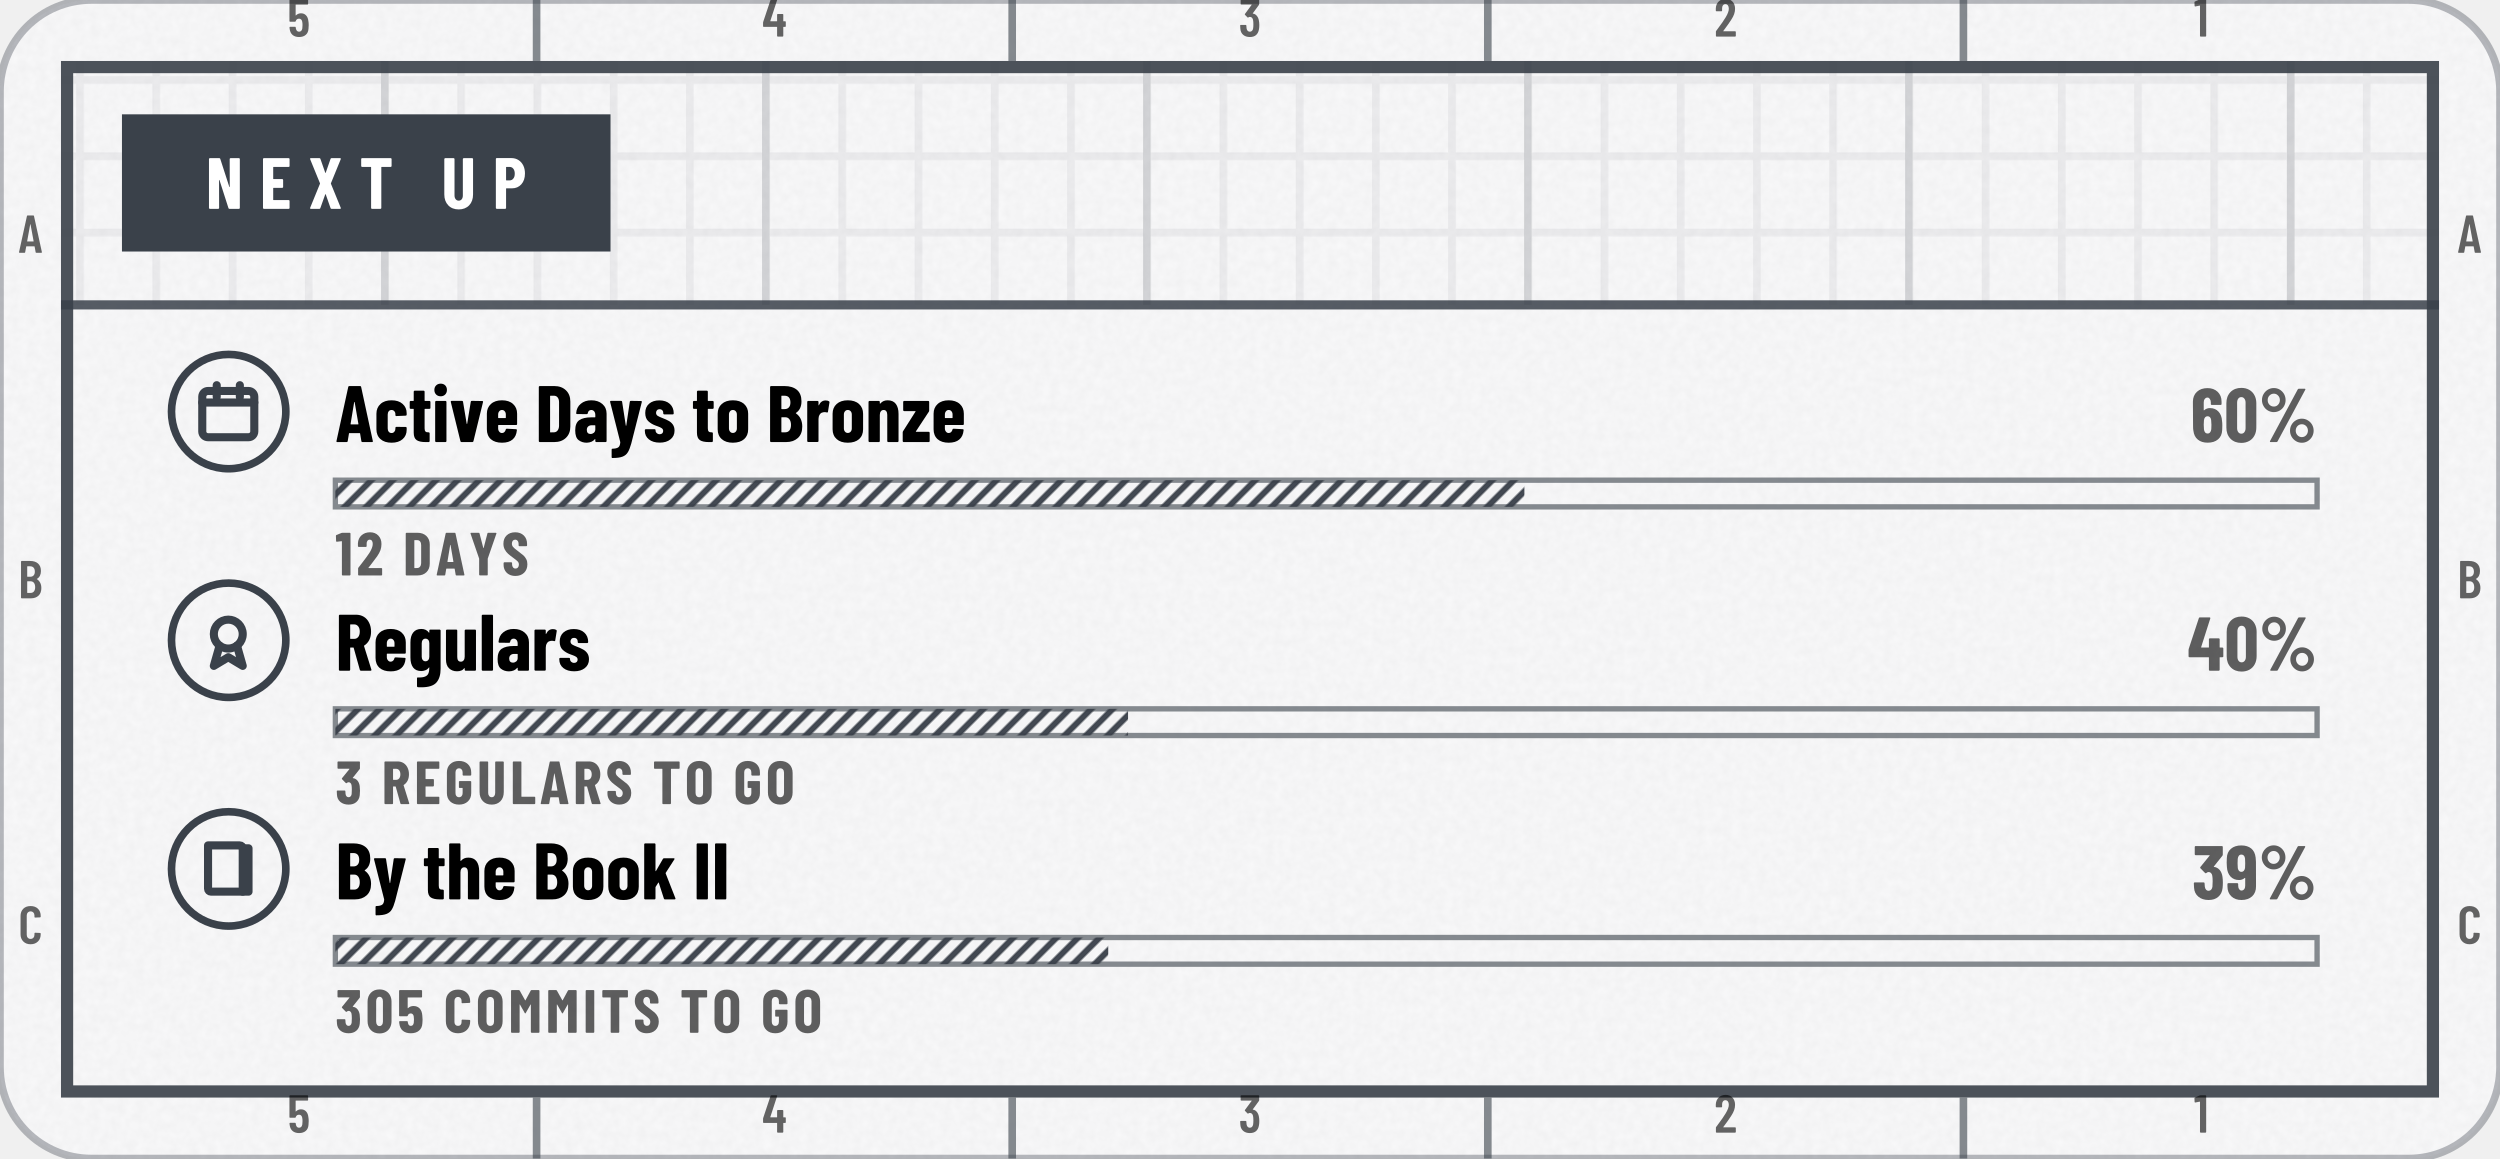
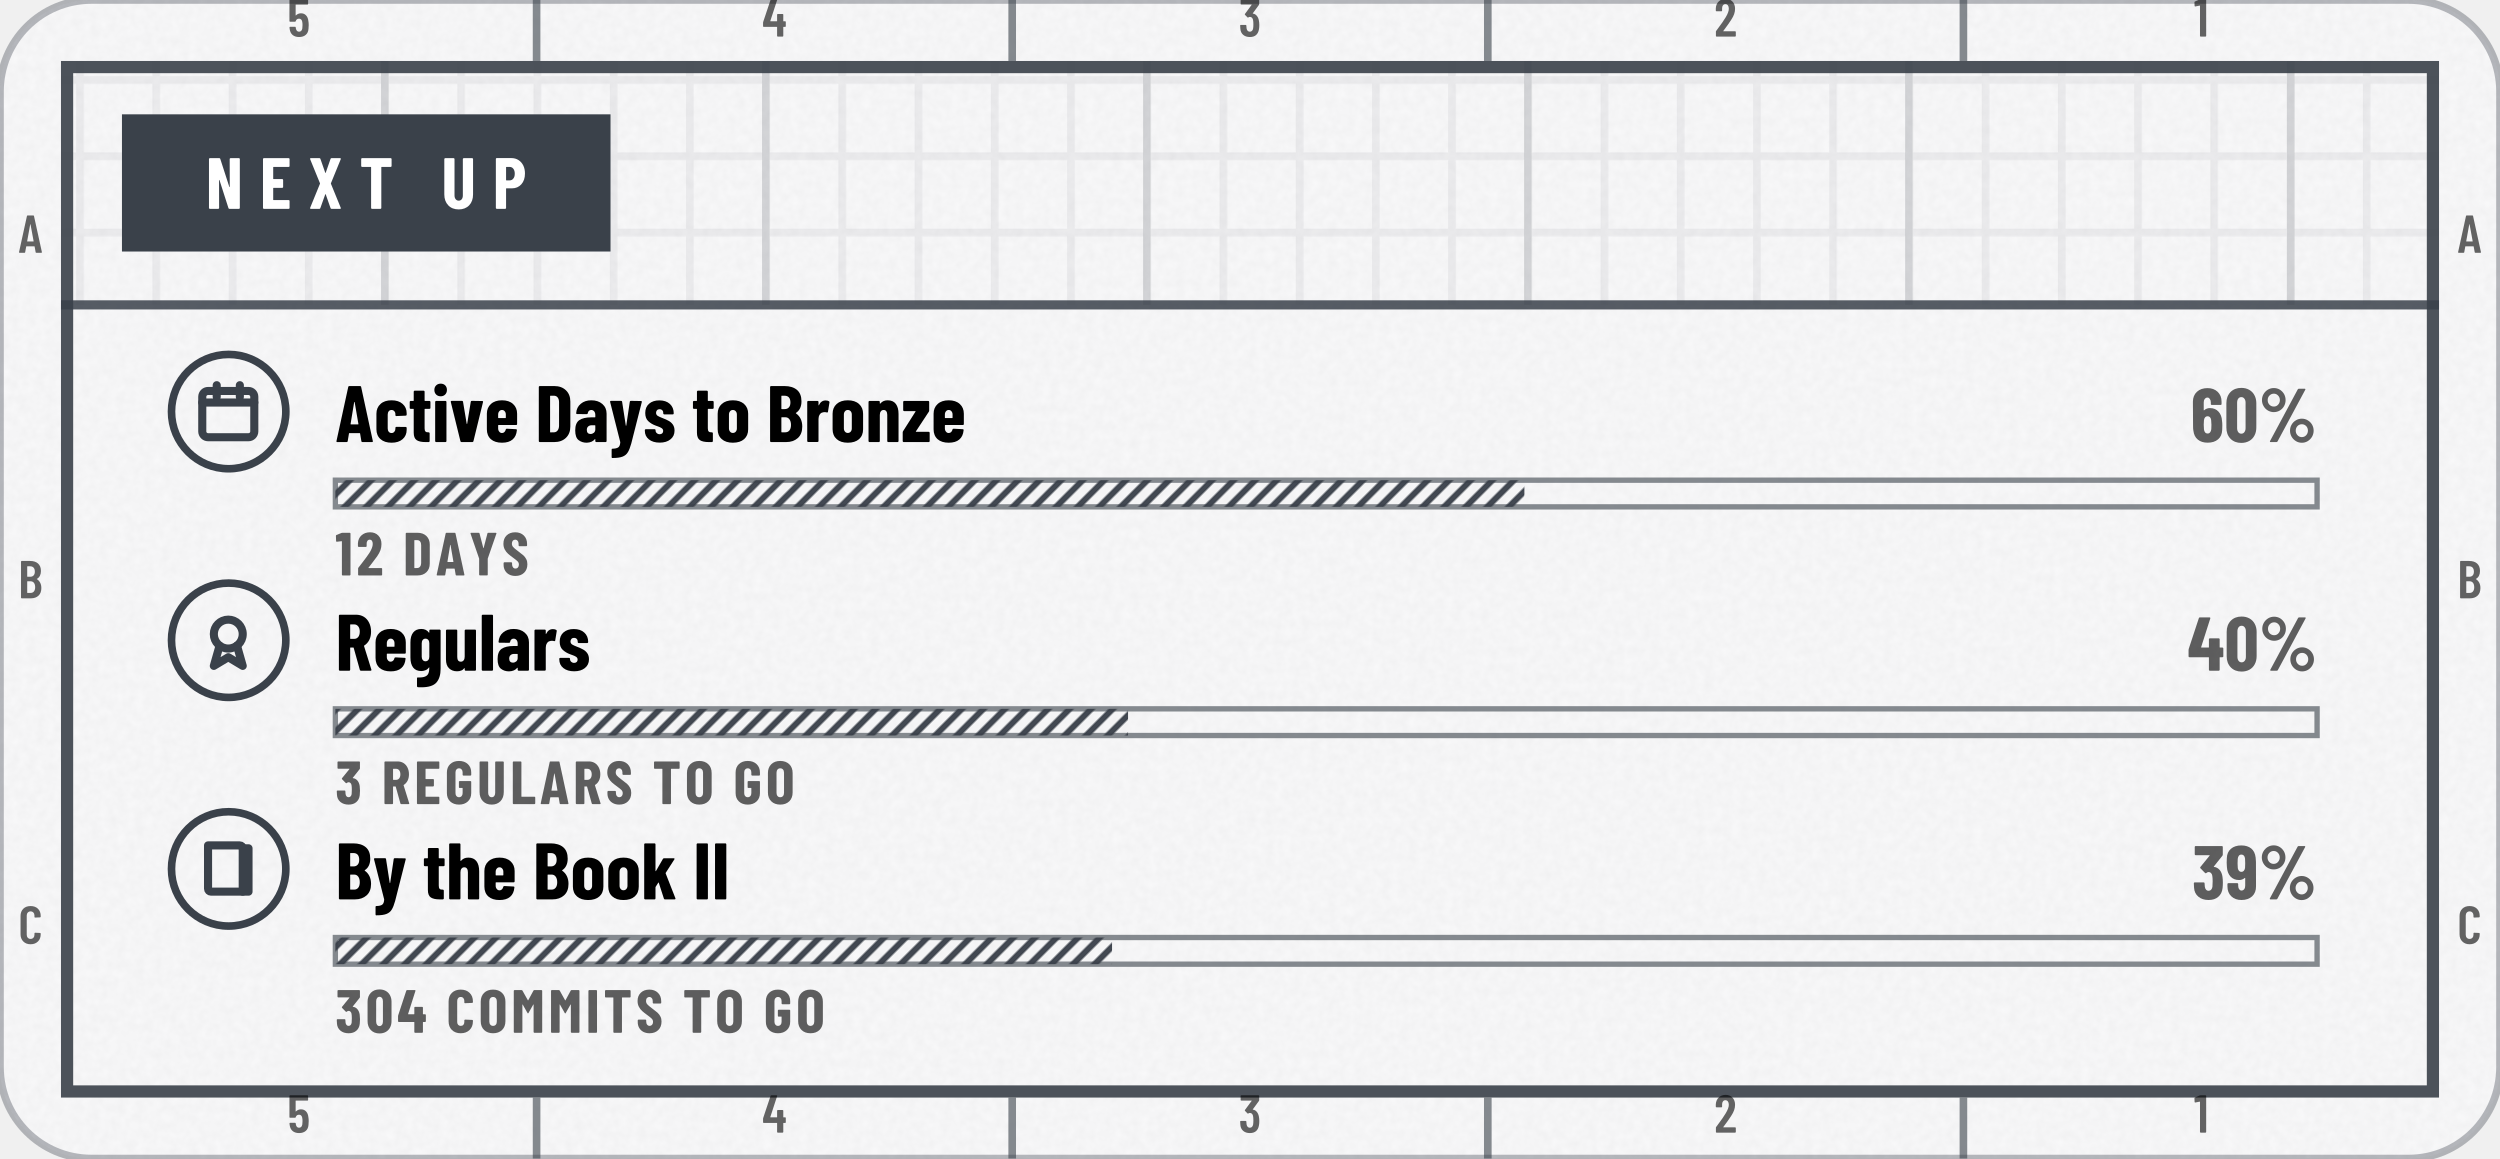
<svg xmlns="http://www.w3.org/2000/svg" width="328" height="152" viewBox="0 0 328 152" role="img" aria-label="Next up: Active Days to Bronze 60%, Regulars 40%, By the Book II 39%">
  <style>@keyframes pl{from{stroke-dashoffset:1}}.pl{stroke-dasharray:1;animation:pl 1.6s cubic-bezier(.3,0,.2,1) .15s both}@media (prefers-reduced-motion:reduce){.pl,.sp{animation:none}.sh,.bu{display:none}}</style>
  <defs>
    <clipPath id="kc1">
      <rect x="0" y="0" width="328" height="152" rx="12" />
    </clipPath>
    <filter id="kn2" x="0" y="0" width="100%" height="100%">
      <feTurbulence type="fractalNoise" baseFrequency=".85" numOctaves="2" stitchTiles="stitch" />
      <feColorMatrix values="0 0 0 0 0 0 0 0 0 0 0 0 0 0 0 0 0 0 0.035 0" />
    </filter>
    <pattern id="kp3" width="10" height="10" patternUnits="userSpaceOnUse">
      <path d="M10 .5H.5V10" fill="none" stroke="#3A414A" stroke-opacity="0.07" />
    </pattern>
    <pattern id="kp4" width="50" height="50" patternUnits="userSpaceOnUse">
      <path d="M50 .5H.5V50" fill="none" stroke="#3A414A" stroke-opacity="0.14" />
    </pattern>
    <clipPath id="kc5">
      <path clip-rule="evenodd" d="M8 8h312v136h-312zM8 40h312v104h-312z" />
    </clipPath>
    <pattern id="kh6" width="2" height="2" patternUnits="userSpaceOnUse" patternTransform="rotate(45)">
      <path d="M1 0V2" stroke="#3A414A" stroke-width="0.8" stroke-opacity="0.95" />
    </pattern>
    <path id="m49" d="M122 700H218Q223 700 226 696Q230 693 230 688V12Q230 7 226 4Q223 0 218 0H126Q121 0 118 4Q114 7 114 12V576Q114 578 112 580Q111 582 109 581L27 565H24Q13 565 13 576L10 643Q10 653 18 657L107 697Q114 700 122 700Z" />
    <path id="m50" d="M173 100H392Q397 100 400 96Q404 93 404 88V12Q404 7 400 4Q397 0 392 0H43Q38 0 34 4Q31 7 31 12V92Q31 101 36 107L75 160Q114 212 152 266Q189 320 215 363Q273 459 273 522Q273 562 256 585Q238 608 209 608Q180 608 163 586Q146 563 147 526V487Q147 482 144 478Q140 475 135 475H41Q36 475 32 478Q29 482 29 487V530Q33 610 84 659Q134 708 214 708Q293 708 342 656Q390 605 390 521Q390 471 373 422Q356 373 319 317Q294 277 260 229Q225 181 214 166Q184 126 170 106Q168 104 169 102Q170 100 173 100Z" />
    <path id="m51" d="M387 218Q387 169 380 134Q368 66 326 29Q283 -8 210 -8Q134 -8 86 32Q38 73 32 143Q30 165 28 207Q28 219 40 219H132Q144 219 144 207Q146 173 148 156Q153 125 169 108Q185 92 210 92Q234 92 250 108Q266 123 271 152Q276 182 276 230Q276 281 269 315Q263 341 248 355Q233 369 210 369Q195 369 183 360Q177 356 174 356Q172 356 166 360L119 408Q115 412 115 417Q115 421 118 425L243 595Q245 597 244 599Q242 601 239 601H49Q44 601 40 604Q37 608 37 613V688Q37 693 40 696Q44 700 49 700H373Q378 700 382 696Q385 693 385 688V609Q385 602 380 594L266 438Q262 432 268 431Q309 426 338 392Q368 358 378 307Q387 267 387 218Z" />
    <path id="m52" d="M443 275V194Q443 189 440 186Q436 182 431 182H401Q396 182 396 177V12Q396 7 392 4Q389 0 384 0H292Q287 0 284 4Q280 7 280 12V177Q280 182 275 182H29Q24 182 20 186Q17 189 17 194V259Q17 268 19 274L158 690Q161 700 171 700H271Q277 700 280 696Q283 693 281 686L153 293Q152 287 157 287H275Q280 287 280 292V412Q280 417 284 420Q287 424 292 424H384Q389 424 392 420Q396 417 396 412V292Q396 287 401 287H431Q436 287 440 284Q443 280 443 275Z" />
    <path id="m53" d="M400 216Q400 175 396 146Q391 72 344 32Q297 -8 219 -8Q145 -8 99 30Q53 68 43 144L40 172Q40 184 52 184H144Q156 184 157 172Q157 166 159 154Q171 92 219 92Q244 92 260 108Q275 124 280 153Q284 178 284 217Q284 254 278 281Q273 307 258 322Q242 336 219 336Q171 336 157 290Q154 279 144 279H51Q46 279 42 282Q39 286 39 291V688Q39 693 42 696Q46 700 51 700H377Q382 700 386 696Q389 693 389 688V612Q389 607 386 604Q382 600 377 600H160Q155 600 155 595V400Q155 397 157 396Q159 396 161 398Q178 416 202 426Q227 437 254 437Q314 437 350 398Q387 360 394 290Q400 259 400 216Z" />
    <path id="m65" d="M325 11 306 116Q306 121 300 121H154Q148 121 148 116L129 11Q128 0 116 0H25Q11 0 14 13L162 689Q164 700 175 700H281Q292 700 294 689L442 13V9Q442 0 431 0H338Q326 0 325 11ZM171 212H282Q288 212 287 217L229 533Q228 536 226 536Q224 536 223 533L166 217Q165 212 171 212Z" />
    <path id="m66" d="M242 0H66Q61 0 58 4Q54 7 54 12V688Q54 693 58 696Q61 700 66 700H224Q319 700 373 652Q427 604 427 512Q427 409 354 365Q349 362 352 359Q391 334 413 292Q435 250 435 192Q435 100 382 50Q328 0 242 0ZM170 595V409Q170 404 175 404H226Q267 404 290 429Q313 454 313 500Q313 548 290 574Q267 600 226 600H175Q170 600 170 595ZM319 208Q319 260 296 290Q273 319 233 319H175Q170 319 170 314V106Q170 101 175 101H233Q273 101 296 129Q319 157 319 208Z" />
    <path id="m67" d="M42 180V521Q42 607 94 658Q145 708 230 708Q316 708 368 658Q420 607 420 521V509Q420 504 416 500Q413 496 408 496L315 492Q303 492 303 504V529Q303 564 283 586Q263 608 230 608Q198 608 178 586Q158 564 158 529V171Q158 136 178 114Q198 92 230 92Q263 92 283 114Q303 136 303 171V196Q303 201 306 204Q310 208 315 208L408 204Q413 204 416 200Q420 197 420 192V180Q420 95 368 44Q316 -8 230 -8Q145 -8 94 44Q42 95 42 180Z" />
    <path id="n37" d="M44 551Q44 594 65 630Q86 666 122 688Q158 709 200 709Q242 709 278 688Q313 666 334 630Q354 594 354 551Q354 508 334 472Q313 435 278 414Q242 393 200 393Q158 393 122 414Q86 435 65 472Q44 508 44 551ZM150 14 514 692Q518 700 529 700H604Q611 700 613 696Q615 692 612 686L248 8Q244 0 233 0H158Q151 0 149 4Q147 8 150 14ZM279 551Q279 586 256 610Q233 635 200 635Q166 635 142 610Q119 586 119 551Q119 515 142 490Q166 466 200 466Q234 466 256 491Q279 516 279 551ZM412 150Q412 193 433 229Q454 265 490 286Q525 307 567 307Q609 307 644 286Q680 265 701 229Q722 193 722 150Q722 107 701 70Q680 34 644 12Q609 -9 567 -9Q525 -9 490 12Q454 34 433 70Q412 107 412 150ZM647 150Q647 185 624 210Q600 234 567 234Q533 234 510 210Q487 185 487 150Q487 114 510 90Q533 65 567 65Q601 65 624 90Q647 115 647 150Z" />
    <path id="n48" d="M30 191V509Q30 600 84 656Q138 711 226 711Q284 711 329 686Q374 661 398 615Q423 569 423 509V191Q423 131 398 85Q374 39 329 14Q284 -11 226 -11Q138 -11 84 44Q30 100 30 191ZM282 183V517Q282 550 266 570Q251 590 226 590Q201 590 186 570Q171 550 171 517V183Q171 150 186 130Q201 110 226 110Q251 110 266 130Q282 150 282 183Z" />
    <path id="n49" d="M115 700H236Q241 700 244 696Q248 693 248 688V12Q248 7 244 4Q241 0 236 0H119Q114 0 110 4Q107 7 107 12V558Q107 562 102 562L25 553H23Q12 553 12 564L9 650Q9 660 18 664L100 697Q108 700 115 700Z" />
    <path id="n50" d="M200 121H409Q414 121 418 118Q421 114 421 109V12Q421 7 418 4Q414 0 409 0H39Q34 0 30 4Q27 7 27 12V113Q27 122 32 128Q72 181 88 200Q176 313 213 371Q267 457 267 516Q267 550 254 568Q240 587 217 587Q194 587 180 568Q166 550 167 521V480Q167 475 164 472Q160 468 155 468H36Q31 468 28 472Q24 475 24 480V527Q28 609 83 658Q138 708 223 708Q307 708 358 655Q410 602 410 515Q410 463 394 416Q377 369 340 315Q312 274 244 187L197 127Q195 125 196 123Q197 121 200 121Z" />
    <path id="n51" d="M404 222Q404 178 400 147Q392 75 344 34Q297 -8 217 -8Q134 -8 82 36Q30 80 26 153Q23 180 23 211Q23 223 35 223H152Q164 223 164 211Q164 188 167 168Q170 142 183 128Q196 113 217 113Q237 113 250 127Q263 141 267 165Q270 200 270 237Q270 284 265 311Q261 334 248 346Q236 359 217 359Q202 359 187 346Q181 342 179 342Q175 342 170 347L110 408Q106 412 106 417Q106 421 109 425L230 574Q232 576 231 578Q230 580 227 580H47Q42 580 38 584Q35 587 35 592V688Q35 693 38 696Q42 700 47 700H391Q396 700 400 696Q403 693 403 688V588Q403 580 398 573L286 432Q285 430 285 428Q285 426 287 426Q331 422 362 386Q392 350 399 296Q404 258 404 222Z" />
    <path id="n52" d="M470 292V189Q470 184 466 180Q463 177 458 177H427Q422 177 422 172V12Q422 7 418 4Q415 0 410 0H293Q288 0 284 4Q281 7 281 12V172Q281 177 276 177H26Q21 177 18 180Q14 184 14 189V271Q14 280 16 286L149 690Q152 700 162 700H289Q295 700 298 696Q301 693 299 686L179 310Q178 304 183 304H276Q281 304 281 309V413Q281 418 284 422Q288 425 293 425H410Q415 425 418 422Q422 418 422 413V309Q422 304 427 304H458Q463 304 466 300Q470 297 470 292Z" />
-     <path id="n53" d="M416 218Q416 185 413 155Q409 78 358 35Q308 -8 223 -8Q143 -8 94 32Q45 72 35 151L32 179Q32 191 44 191H161Q173 191 174 179Q174 173 176 163Q185 113 223 113Q243 113 256 126Q268 140 272 164Q275 190 275 219Q275 240 271 270Q267 293 254 305Q242 317 223 317Q185 317 174 282Q171 271 161 271H43Q38 271 34 274Q31 278 31 283V688Q31 693 34 696Q38 700 43 700H396Q401 700 404 696Q408 693 408 688V591Q408 586 404 582Q401 579 396 579H177Q172 579 172 574V406Q172 403 174 402Q176 401 178 404Q195 421 218 430Q241 439 267 439Q331 439 370 397Q408 355 412 280Q416 242 416 218Z" />
    <path id="n54" d="M417 218Q417 196 415 158Q412 79 361 36Q310 -8 225 -8Q145 -8 96 32Q46 72 37 151Q33 172 33 206L31 529Q31 611 84 660Q136 708 223 708Q304 708 356 659Q407 610 407 529V499Q407 494 404 490Q400 487 395 487H278Q273 487 270 490Q266 494 266 499V521Q266 548 253 566Q240 584 223 584Q201 584 187 566Q173 549 173 521V420Q173 417 175 416Q177 416 179 418Q212 446 254 446Q324 446 366 400Q409 354 413 277Q417 253 417 218ZM274 228Q274 255 270 290Q267 313 255 326Q243 339 224 339Q204 339 192 326Q179 312 176 288Q173 249 173 228Q173 204 176 166Q179 140 192 126Q204 112 224 112Q244 112 256 127Q269 142 272 169Q274 217 274 228Z" />
    <path id="n57" d="M212 -8Q130 -8 79 40Q28 89 28 171V201Q28 206 32 210Q35 213 40 213H157Q162 213 166 210Q169 206 169 201V179Q169 152 182 134Q194 116 212 116Q234 116 248 134Q261 151 261 179V279Q261 282 259 282Q257 283 255 281Q223 254 181 254Q111 254 68 300Q26 346 21 423Q18 450 18 482Q18 504 20 542Q23 621 74 664Q125 708 210 708Q290 708 340 668Q389 628 398 549Q402 517 402 494L403 171Q404 89 352 40Q299 -8 212 -8ZM261 472Q261 509 259 534Q256 560 244 574Q231 588 211 588Q191 588 178 573Q166 558 163 531Q161 507 161 472Q161 449 164 410Q168 387 180 374Q192 361 211 361Q230 361 242 374Q255 388 259 412Q261 438 261 472Z" />
    <path id="n65" d="M325 11 309 107Q309 112 303 112H176Q170 112 170 107L154 11Q153 0 141 0H24Q11 0 14 13L161 689Q163 700 174 700H309Q320 700 322 689L468 13L469 9Q469 0 458 0H338Q326 0 325 11ZM194 221H284Q289 221 288 226L241 499Q240 502 238 502Q236 502 235 499L190 226Q190 221 194 221Z" />
    <path id="n66" d="M245 0H56Q51 0 48 4Q44 7 44 12V688Q44 693 48 696Q51 700 56 700H223Q323 700 380 652Q436 604 436 509Q436 410 368 365Q364 362 367 359Q446 303 446 193Q446 100 390 50Q334 0 245 0ZM185 574V417Q185 412 190 412H226Q260 412 279 434Q298 455 298 494Q298 535 280 557Q261 579 226 579H190Q185 579 185 574ZM305 214Q305 258 286 284Q267 310 235 310H190Q185 310 185 305V127Q185 122 190 122H234Q267 122 286 146Q305 170 305 214Z" />
    <path id="n67" d="M34 189V513Q34 602 88 655Q143 708 233 708Q324 708 378 655Q433 602 433 513V502Q433 497 430 494Q426 490 421 490L304 485Q292 485 292 496V522Q292 551 276 569Q260 587 233 587Q207 587 191 569Q175 551 175 522V177Q175 148 191 130Q207 113 233 113Q260 113 276 130Q292 148 292 177V204Q292 209 296 212Q299 216 304 216L421 211Q426 211 430 208Q433 204 433 199V189Q433 99 378 46Q323 -8 233 -8Q143 -8 88 46Q34 99 34 189Z" />
    <path id="n68" d="M44 12V688Q44 693 48 696Q51 700 56 700H237Q328 700 383 647Q438 594 438 506V194Q438 106 383 53Q328 0 237 0H56Q51 0 48 4Q44 7 44 12ZM190 121 235 122Q262 123 279 145Q296 167 297 203V497Q297 535 280 557Q263 579 234 579H190Q185 579 185 574V126Q185 121 190 121Z" />
    <path id="n69" d="M399 579H190Q185 579 185 574V416Q185 411 190 411H310Q315 411 318 408Q322 404 322 399V302Q322 297 318 294Q315 290 310 290H190Q185 290 185 285V126Q185 121 190 121H399Q404 121 408 118Q411 114 411 109V12Q411 7 408 4Q404 0 399 0H56Q51 0 48 4Q44 7 44 12V688Q44 693 48 696Q51 700 56 700H399Q404 700 408 696Q411 693 411 688V591Q411 586 408 582Q404 579 399 579Z" />
    <path id="n71" d="M34 181V519Q34 605 88 656Q143 708 233 708Q323 708 378 656Q433 604 433 518V480Q433 475 430 472Q426 468 421 468H304Q299 468 296 472Q292 475 292 480V520Q292 550 276 568Q260 587 233 587Q207 587 191 568Q175 550 175 520V180Q175 150 191 132Q207 113 233 113Q260 113 276 132Q292 150 292 180V260Q292 265 287 265H243Q238 265 234 268Q231 272 231 277V366Q231 371 234 374Q238 378 243 378H421Q426 378 430 374Q433 371 433 366V181Q433 95 378 44Q323 -8 233 -8Q143 -8 88 44Q34 95 34 181Z" />
    <path id="n73" d="M44 12V688Q44 693 48 696Q51 700 56 700H173Q178 700 182 696Q185 693 185 688V12Q185 7 182 4Q178 0 173 0H56Q51 0 48 4Q44 7 44 12Z" />
    <path id="n76" d="M44 12V688Q44 693 48 696Q51 700 56 700H173Q178 700 182 696Q185 693 185 688V126Q185 121 190 121H400Q405 121 408 118Q412 114 412 109V12Q412 7 408 4Q405 0 400 0H56Q51 0 48 4Q44 7 44 12Z" />
    <path id="n77" d="M379 700H495Q500 700 504 696Q507 693 507 688V12Q507 7 504 4Q500 0 495 0H378Q373 0 370 4Q366 7 366 12V461Q366 465 364 465Q362 465 360 462L282 324Q277 316 274 316Q271 316 266 324L188 462Q186 465 184 465Q182 465 182 461V12Q182 7 178 4Q175 0 170 0H53Q48 0 44 4Q41 7 41 12V688Q41 693 44 696Q48 700 53 700H168Q178 700 183 692L272 533Q275 529 278 533L364 692Q368 700 379 700Z" />
    <path id="n78" d="M342 700H458Q463 700 466 696Q470 693 470 688V12Q470 7 466 4Q463 0 458 0H326Q316 0 313 10L189 397Q188 400 186 400Q183 399 183 396L184 12Q184 7 180 4Q177 0 172 0H56Q51 0 48 4Q44 7 44 12V688Q44 693 48 696Q51 700 56 700H187Q197 700 200 690L325 303Q326 300 328 300Q331 301 331 304L330 688Q330 693 334 696Q337 700 342 700Z" />
    <path id="n79" d="M34 190V510Q34 600 89 654Q144 708 236 708Q328 708 384 654Q439 600 439 510V190Q439 100 384 46Q328 -8 236 -8Q144 -8 89 46Q34 100 34 190ZM298 184V516Q298 548 281 568Q264 587 236 587Q208 587 192 568Q175 548 175 516V184Q175 152 192 132Q208 113 236 113Q264 113 281 132Q298 152 298 184Z" />
    <path id="n80" d="M445 488Q445 395 395 339Q345 283 264 283H189Q184 283 184 278V12Q184 7 180 4Q177 0 172 0H55Q50 0 46 4Q43 7 43 12V689Q43 694 46 698Q50 701 55 701H257Q312 701 355 674Q398 647 422 598Q445 550 445 488ZM304 485Q304 529 284 554Q265 579 233 579H189Q184 579 184 574V398Q184 393 189 393H233Q265 393 284 418Q304 442 304 485Z" />
    <path id="n82" d="M306 10 229 286Q227 290 224 290H190Q185 290 185 285V12Q185 7 182 4Q178 0 173 0H56Q51 0 48 4Q44 7 44 12V688Q44 693 48 696Q51 700 56 700H258Q313 700 356 674Q399 647 422 599Q446 551 446 489Q446 430 424 385Q401 340 361 315Q359 314 358 312Q357 311 358 309L450 14L451 10Q451 0 440 0H320Q309 0 306 10ZM185 574V403Q185 398 190 398H235Q266 398 286 422Q305 447 305 488Q305 530 286 554Q266 579 235 579H190Q185 579 185 574Z" />
    <path id="n83" d="M30 175V204Q30 209 34 212Q37 216 42 216H157Q162 216 166 212Q169 209 169 204V182Q169 151 185 132Q201 113 225 113Q249 113 265 131Q281 149 281 178Q281 208 261 230Q241 251 183 293Q133 329 102 357Q71 385 49 426Q27 467 27 521Q27 606 80 657Q133 708 220 708Q308 708 362 655Q415 602 415 516V492Q415 487 412 484Q408 480 403 480H288Q283 480 280 484Q276 487 276 492V519Q276 550 260 568Q245 587 220 587Q196 587 181 570Q166 552 166 521Q166 491 185 468Q204 445 260 404Q322 358 354 330Q385 301 402 266Q420 232 420 184Q420 96 366 44Q312 -8 224 -8Q166 -8 122 15Q78 38 54 80Q30 121 30 175Z" />
    <path id="n84" d="M444 688V591Q444 586 440 582Q437 579 432 579H307Q302 579 302 574V12Q302 7 298 4Q295 0 290 0H173Q168 0 164 4Q161 7 161 12V574Q161 579 156 579H36Q31 579 28 582Q24 586 24 591V688Q24 693 28 696Q31 700 36 700H432Q437 700 440 696Q444 693 444 688Z" />
    <path id="n85" d="M41 199V688Q41 693 44 696Q48 700 53 700H170Q175 700 178 696Q182 693 182 688V185Q182 153 198 133Q214 113 240 113Q266 113 282 133Q297 153 297 185V688Q297 693 300 696Q304 700 309 700H426Q431 700 434 696Q438 693 438 688V199Q438 105 384 48Q329 -8 240 -8Q150 -8 96 48Q41 105 41 199Z" />
    <path id="n88" d="M26 14 162 347Q163 350 162 353L26 686Q25 688 25 692Q25 700 35 700H155Q165 700 168 690L235 498Q236 495 238 495Q240 495 241 498L308 690Q311 700 321 700H440Q447 700 449 696Q451 692 449 686L313 353Q312 350 313 347L449 14Q450 12 450 8Q450 0 440 0H321Q311 0 308 10L241 201Q240 204 238 204Q236 204 235 201L167 10Q164 0 154 0H35Q28 0 26 4Q24 8 26 14Z" />
    <path id="n89" d="M166 13V273L165 279L25 686Q24 688 24 691Q24 700 35 700H158Q169 700 172 690L234 451Q235 448 237 448Q239 448 240 451L302 690Q305 700 316 700H439Q445 700 448 696Q451 693 449 686L308 279L307 273V13Q307 8 304 4Q300 1 295 1H178Q173 1 170 4Q166 8 166 13Z" />
    <path id="n97" d="M415 355V12Q415 7 412 4Q408 0 403 0H286Q281 0 278 4Q274 7 274 12V34Q274 37 272 38Q270 39 268 36Q235 -6 166 -8Q108 -8 66 24Q23 56 23 146Q23 239 74 274Q126 309 223 309H269Q274 309 274 314V339Q274 366 260 384Q245 401 223 401Q206 401 194 390Q183 380 180 361Q179 349 167 349L47 350Q35 350 35 362Q40 435 92 478Q144 522 224 522Q309 522 362 476Q415 430 415 355ZM274 158V205Q274 210 269 210H228Q201 210 184 194Q168 179 168 152Q168 127 180 114Q193 101 214 101Q237 101 256 116Q274 132 274 158Z" />
    <path id="n99" d="M31 160V354Q31 430 82 476Q132 522 220 522Q308 522 358 477Q409 432 409 360V342Q409 337 406 334Q402 330 397 330L280 325Q268 325 268 337V349Q268 371 254 386Q241 401 220 401Q198 401 185 385Q172 369 172 343V171Q172 145 185 129Q198 113 220 113Q241 113 254 128Q268 144 268 165V178Q268 183 272 186Q275 190 280 190L397 189Q402 189 406 186Q409 182 409 177V154Q409 80 358 36Q308 -8 220 -8Q132 -8 82 37Q31 82 31 160Z" />
    <path id="n101" d="M397 213H177Q172 213 172 208V171Q172 146 186 130Q199 113 220 113Q239 113 251 126Q263 138 267 157Q270 167 280 167L395 161Q400 161 404 158Q407 154 406 148Q399 71 352 32Q306 -8 220 -8Q131 -8 81 36Q31 81 31 160V354Q31 430 82 476Q132 522 220 522Q308 522 358 476Q409 430 409 354V225Q409 220 406 216Q402 213 397 213ZM172 344V305Q172 300 177 300H263Q268 300 268 305V344Q268 369 254 385Q241 401 220 401Q199 401 186 385Q172 369 172 344Z" />
    <path id="n103" d="M279 514H396Q401 514 404 510Q408 507 408 502V24Q408 -87 356 -147Q303 -207 167 -207Q140 -207 125 -206Q113 -205 113 -193V-95Q113 -82 126 -84Q185 -86 216 -72Q246 -59 256 -32Q267 -5 267 39Q267 42 265 42Q263 42 261 39Q243 15 218 6Q192 -4 168 -4Q99 -4 65 40Q31 85 31 164V354Q31 435 66 478Q100 522 168 522Q229 522 261 477Q263 474 265 475Q267 476 267 479V502Q267 507 270 510Q274 514 279 514ZM267 175V344Q267 369 254 385Q240 401 219 401Q198 401 185 385Q172 369 172 344V175Q172 150 185 134Q198 118 219 118Q240 118 254 134Q267 150 267 175Z" />
    <path id="n104" d="M413 351V12Q413 7 410 4Q406 0 401 0H284Q279 0 276 4Q272 7 272 12V340Q272 369 260 385Q249 401 227 401Q204 401 192 384Q179 368 179 338V12Q179 7 176 4Q172 0 167 0H50Q45 0 42 4Q38 7 38 12V688Q38 693 42 696Q45 700 50 700H167Q172 700 176 696Q179 693 179 688V483Q179 480 182 480Q184 480 188 484Q220 522 277 522Q345 522 379 477Q413 432 413 351Z" />
    <path id="n105" d="M30 651Q30 686 52 708Q74 730 109 730Q144 730 166 708Q187 686 187 651Q187 617 165 594Q143 572 109 572Q75 572 52 594Q30 617 30 651ZM40 12V502Q40 507 44 510Q47 514 52 514H169Q174 514 178 510Q181 507 181 502V12Q181 7 178 4Q174 0 169 0H52Q47 0 44 4Q40 7 40 12Z" />
    <path id="n107" d="M38 12V688Q38 693 42 696Q45 700 50 700H167Q172 700 176 696Q179 693 179 688V357Q179 353 181 352Q183 352 185 355L272 506Q276 514 287 514H407Q414 514 416 510Q419 506 415 500L307 332Q305 328 306 325L428 14Q429 12 429 9Q429 0 418 0H297Q287 0 284 10L220 208Q219 211 217 212Q215 212 214 209L181 157Q179 153 179 151V12Q179 7 176 4Q172 0 167 0H50Q45 0 42 4Q38 7 38 12Z" />
    <path id="n108" d="M34 12V688Q34 693 38 696Q41 700 46 700H163Q168 700 172 696Q175 693 175 688V12Q175 7 172 4Q168 0 163 0H46Q41 0 38 4Q34 7 34 12Z" />
    <path id="n110" d="M413 351V12Q413 7 410 4Q406 0 401 0H284Q279 0 276 4Q272 7 272 12V340Q272 369 260 385Q249 401 227 401Q204 401 192 384Q179 368 179 338V12Q179 7 176 4Q172 0 167 0H50Q45 0 42 4Q38 7 38 12V502Q38 507 42 510Q45 514 50 514H167Q172 514 176 510Q179 507 179 502V483Q179 480 182 480Q184 480 188 484Q220 522 277 522Q345 522 379 477Q413 432 413 351Z" />
    <path id="n111" d="M31 160V354Q31 430 82 476Q133 522 221 522Q310 522 361 476Q412 430 412 354V160Q412 82 362 37Q311 -8 221 -8Q132 -8 82 37Q31 82 31 160ZM271 171V344Q271 369 257 385Q243 401 221 401Q199 401 186 385Q172 369 172 344V171Q172 146 186 130Q199 114 221 114Q243 114 257 130Q271 146 271 171Z" />
    <path id="n114" d="M310 510Q318 505 316 495L297 378Q296 367 283 370Q272 374 256 374Q241 374 230 370Q207 366 193 342Q179 319 179 288V13Q179 8 176 4Q172 1 167 1H50Q45 1 42 4Q38 8 38 13V502Q38 507 42 510Q45 514 50 514H167Q172 514 176 510Q179 507 179 502V463Q179 459 180 458Q182 458 184 461Q211 520 268 520Q295 520 310 510Z" />
    <path id="n115" d="M24 142V149Q24 154 28 158Q31 161 36 161H146Q151 161 154 158Q158 154 158 149V146Q158 125 173 112Q188 98 210 98Q230 98 242 110Q253 121 253 139Q253 161 234 174Q215 186 192 194Q168 203 159 206Q104 226 66 262Q29 297 29 364Q29 437 77 479Q125 521 205 521Q288 521 336 477Q385 433 385 358Q385 353 382 350Q378 346 373 346H266Q261 346 258 350Q254 353 254 358V366Q254 386 242 398Q229 411 209 411Q188 411 176 398Q164 384 164 366Q164 342 184 328Q205 315 247 299Q290 283 320 266Q351 250 373 220Q395 189 395 143Q395 74 344 34Q294 -7 210 -7Q125 -7 74 34Q24 74 24 142Z" />
    <path id="n116" d="M260 415H204Q199 415 199 410V172Q199 143 210 132Q221 121 243 122H250Q255 122 258 118Q262 115 262 110V12Q262 7 258 4Q255 0 250 0H210Q137 0 100 24Q63 49 63 118V410Q63 415 58 415H25Q20 415 16 418Q13 422 13 427V502Q13 507 16 510Q20 514 25 514H58Q63 514 63 519V630Q63 635 66 638Q70 642 75 642H187Q192 642 196 638Q199 635 199 630V519Q199 514 204 514H260Q265 514 268 510Q272 507 272 502V427Q272 422 268 418Q265 415 260 415Z" />
    <path id="n117" d="M280 514H397Q402 514 406 510Q409 507 409 502V12Q409 7 406 4Q402 0 397 0H280Q275 0 272 4Q268 7 268 12V29Q268 32 266 33Q264 34 262 31Q247 10 224 2Q202 -7 172 -7Q112 -7 73 30Q34 66 34 142V502Q34 507 38 510Q41 514 46 514H163Q168 514 172 510Q175 507 175 502V173Q175 144 186 128Q198 113 220 113Q242 113 255 130Q268 147 268 176V502Q268 507 272 510Q275 514 280 514Z" />
    <path id="n118" d="M137 10 16 502V506Q16 515 27 515H156Q168 515 169 504L215 229Q216 226 218 226Q220 226 221 229L266 504Q267 515 279 515L408 513Q422 513 419 500L299 10Q296 0 285 0H151Q140 0 137 10Z" />
    <path id="n121" d="M32 -187V-95Q32 -83 41 -83Q93 -82 115 -66Q137 -51 140 -3L139 3L13 502V506Q13 515 24 515H150Q162 515 163 504L209 207Q210 203 212 203Q214 203 215 207L259 504Q260 515 272 515L398 513Q412 513 409 500L277 -19Q257 -92 234 -128Q212 -165 168 -182Q125 -199 43 -199H38Q36 -199 34 -196Q32 -192 32 -187Z" />
    <path id="n122" d="M18 12V120Q18 128 22 135L178 381Q181 387 175 387H36Q31 387 28 390Q24 394 24 399V502Q24 507 28 510Q31 514 36 514H337Q342 514 346 510Q349 507 349 502V395Q349 387 345 380L183 134Q180 128 186 128H343Q348 128 352 124Q355 121 355 116V12Q355 7 352 4Q348 0 343 0H30Q25 0 22 4Q18 7 18 12Z" />
  </defs>
  <rect y="0" width="328" height="152" rx="12" fill="#FFFFFF" stroke="#3A414A" stroke-opacity=".35" />
  <rect y="0" width="328" height="152" rx="12" fill="#3A414A" fill-opacity=".03" />
  <rect y="0" width="328" height="152" clip-path="url(#kc1)" filter="url(#kn2)" />
  <g clip-path="url(#kc5)">
    <rect y="0" width="328" height="152" fill="url(#kp3)" />
    <rect y="0" width="328" height="152" fill="url(#kp4)" />
  </g>
  <rect x="8.8" y="8.8" width="310.4" height="134.4" fill="none" stroke="#3A414A" stroke-opacity="0.9" stroke-width="1.6" />
  <path d="M70.4 0V8M70.4 144V152M132.8 0V8M132.8 144V152M195.2 0V8M195.2 144V152M257.6 0V8M257.6 144V152" stroke="#3A414A" stroke-opacity="0.6" />
  <g transform="scale(0.007 -0.007)" fill="#000000" fill-opacity="0.6">
    <use href="#m53" x="5386" y="-686" />
    <use href="#m53" x="5386" y="-21229" />
    <use href="#m52" x="14285" y="-686" />
    <use href="#m52" x="14285" y="-21229" />
    <use href="#m51" x="23216" y="-686" />
    <use href="#m51" x="23216" y="-21229" />
    <use href="#m50" x="32130" y="-686" />
    <use href="#m50" x="32130" y="-21229" />
    <use href="#m49" x="41120" y="-686" />
    <use href="#m49" x="41120" y="-21229" />
    <use href="#m65" x="343" y="-4738" />
    <use href="#m65" x="46058" y="-4738" />
    <use href="#m66" x="340" y="-11214" />
    <use href="#m66" x="46055" y="-11214" />
    <use href="#m67" x="343" y="-17690" />
    <use href="#m67" x="46057" y="-17690" />
  </g>
  <rect x="16" y="15" width="64.1" height="18" fill="#3A414A" />
  <g transform="translate(27 27.4) scale(0.0095 -0.0095)" fill="#FFFFFF">
    <use href="#n78" x="0" />
    <use href="#n69" x="746" />
    <use href="#n88" x="1415" />
    <use href="#n84" x="2122" />
    <use href="#n85" x="3253" />
    <use href="#n80" x="3963" />
  </g>
  <path d="M8 40H320" stroke="#3A414A" stroke-opacity=".85" stroke-width="1.2" />
  <circle cx="30" cy="54" r="7.5" fill="none" stroke="#3A414A" stroke-width="1" />
  <g transform="translate(25.4 49.4) scale(0.3792)" fill="none" stroke="#3A414A" stroke-width="2.8" stroke-linecap="round" stroke-linejoin="round">
    <rect x="3" y="5" width="18" height="16" rx="2" />
    <path d="M3 9h18M8 3v4M16 3v4" />
  </g>
  <g transform="translate(44 58) scale(0.0105 -0.0105)" fill="#000000">
    <use href="#n65" x="0" />
    <use href="#n99" x="482" />
    <use href="#n116" x="916" />
    <use href="#n105" x="1207" />
    <use href="#n118" x="1426" />
    <use href="#n101" x="1862" />
    <use href="#n68" x="2498" />
    <use href="#n97" x="2974" />
    <use href="#n121" x="3420" />
    <use href="#n115" x="3843" />
    <use href="#n116" x="4455" />
    <use href="#n111" x="4746" />
    <use href="#n66" x="5388" />
    <use href="#n114" x="5858" />
    <use href="#n111" x="6182" />
    <use href="#n110" x="6624" />
    <use href="#n122" x="7071" />
    <use href="#n101" x="7444" />
  </g>
  <g transform="translate(287.4 58) scale(0.01 -0.01)" fill="#000000" fill-opacity="0.62">
    <use href="#n54" x="0" />
    <use href="#n48" x="440" />
    <use href="#n37" x="893" />
  </g>
  <rect x="44" y="63" width="260" height="3.5" fill="none" stroke="#3A414A" stroke-opacity=".6" stroke-width=".7" />
  <rect x="44" y="63" width="156" height="3.5" fill="url(#kh6)" />
  <g transform="translate(44 75.5) scale(0.008 -0.008)" fill="#000000" fill-opacity="0.62">
    <use href="#n49" x="0" />
    <use href="#n50" x="346" />
    <use href="#n68" x="1110" />
    <use href="#n65" x="1648" />
    <use href="#n89" x="2192" />
    <use href="#n83" x="2729" />
  </g>
  <circle cx="30" cy="84" r="7.5" fill="none" stroke="#3A414A" stroke-width="1" />
  <g transform="translate(25.4 79.4) scale(0.3792)" fill="none" stroke="#3A414A" stroke-width="2.8" stroke-linecap="round" stroke-linejoin="round">
    <circle cx="12" cy="10" r="5" />
    <path d="M9 14l-2 7 5-3 5 3-2-7" />
  </g>
  <g transform="translate(44 88) scale(0.0105 -0.0105)" fill="#000000">
    <use href="#n82" x="0" />
    <use href="#n101" x="471" />
    <use href="#n103" x="907" />
    <use href="#n117" x="1348" />
    <use href="#n108" x="1795" />
    <use href="#n97" x="2004" />
    <use href="#n114" x="2450" />
    <use href="#n115" x="2774" />
  </g>
  <g transform="translate(287 88) scale(0.01 -0.01)" fill="#000000" fill-opacity="0.62">
    <use href="#n52" x="0" />
    <use href="#n48" x="484" />
    <use href="#n37" x="937" />
  </g>
  <rect x="44" y="93" width="260" height="3.5" fill="none" stroke="#3A414A" stroke-opacity=".6" stroke-width=".7" />
  <rect x="44" y="93" width="104" height="3.5" fill="url(#kh6)" />
  <g transform="translate(44 105.5) scale(0.008 -0.008)" fill="#000000" fill-opacity="0.62">
    <use href="#n51" x="0" />
    <use href="#n82" x="761" />
    <use href="#n69" x="1294" />
    <use href="#n71" x="1795" />
    <use href="#n85" x="2324" />
    <use href="#n76" x="2866" />
    <use href="#n65" x="3354" />
    <use href="#n82" x="3899" />
    <use href="#n83" x="4432" />
    <use href="#n84" x="5202" />
    <use href="#n79" x="5732" />
    <use href="#n71" x="6530" />
    <use href="#n79" x="7060" />
  </g>
  <circle cx="30" cy="114" r="7.5" fill="none" stroke="#3A414A" stroke-width="1" />
  <g transform="translate(25.4 109.4) scale(0.3792)" fill="none" stroke="#3A414A" stroke-width="2.8" stroke-linecap="round" stroke-linejoin="round">
    <path d="M5 4h11a1 1 0 0 1 1 1v15H6a1 1 0 0 1-1-1z" />
    <path d="M17 5h2v15h-2" />
  </g>
  <g transform="translate(44 118) scale(0.0105 -0.0105)" fill="#000000">
    <use href="#n66" x="0" />
    <use href="#n121" x="470" />
    <use href="#n116" x="1093" />
    <use href="#n104" x="1384" />
    <use href="#n101" x="1831" />
    <use href="#n66" x="2467" />
    <use href="#n111" x="2937" />
    <use href="#n111" x="3379" />
    <use href="#n107" x="3821" />
    <use href="#n73" x="4470" />
    <use href="#n73" x="4700" />
  </g>
  <g transform="translate(287.6 118) scale(0.01 -0.01)" fill="#000000" fill-opacity="0.62">
    <use href="#n51" x="0" />
    <use href="#n57" x="436" />
    <use href="#n37" x="871" />
  </g>
  <rect x="44" y="123" width="260" height="3.5" fill="none" stroke="#3A414A" stroke-opacity=".6" stroke-width=".7" />
-   <rect x="44" y="123" width="101.4" height="3.5" fill="url(#kh6)" />
+   <rect x="44" y="123" width="101.9" height="3.5" fill="url(#kh6)" />
  <g transform="translate(44 135.5) scale(0.008 -0.008)" fill="#000000" fill-opacity="0.62">
    <use href="#n51" x="0" />
    <use href="#n48" x="498" />
-     <use href="#n53" x="1014" />
-     <use href="#n67" x="1778" />
-     <use href="#n79" x="2304" />
-     <use href="#n77" x="2840" />
-     <use href="#n77" x="3450" />
-     <use href="#n73" x="4061" />
-     <use href="#n84" x="4354" />
-     <use href="#n83" x="4884" />
-     <use href="#n84" x="5653" />
-     <use href="#n79" x="6184" />
-     <use href="#n71" x="6982" />
-     <use href="#n79" x="7511" />
+     <use href="#n52" x="1014" />
+     <use href="#n67" x="1823" />
+     <use href="#n79" x="2350" />
+     <use href="#n77" x="2885" />
+     <use href="#n77" x="3496" />
+     <use href="#n73" x="4106" />
+     <use href="#n84" x="4398" />
+     <use href="#n83" x="4929" />
+     <use href="#n84" x="5698" />
+     <use href="#n79" x="6228" />
+     <use href="#n71" x="7026" />
+     <use href="#n79" x="7556" />
  </g>
</svg>
